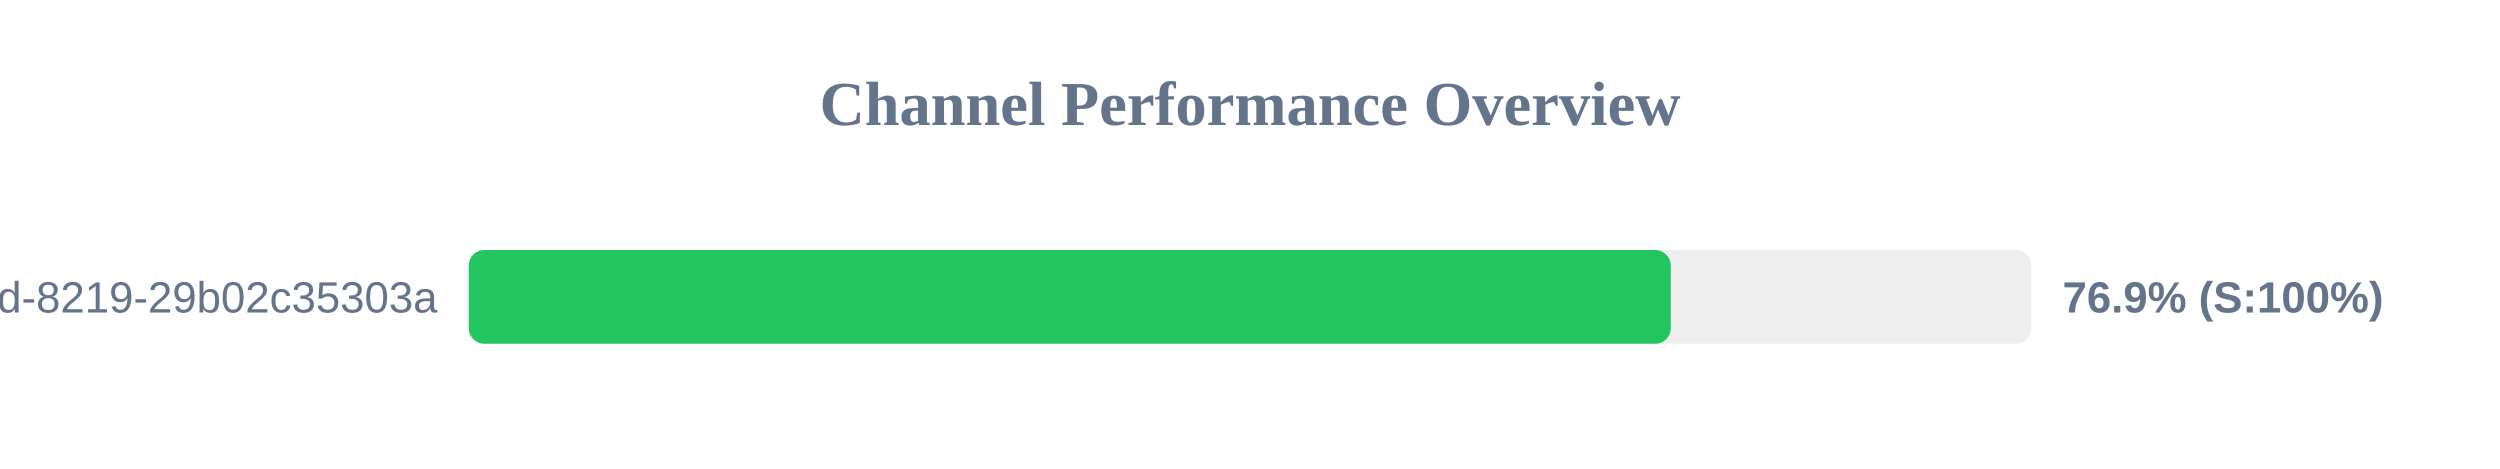
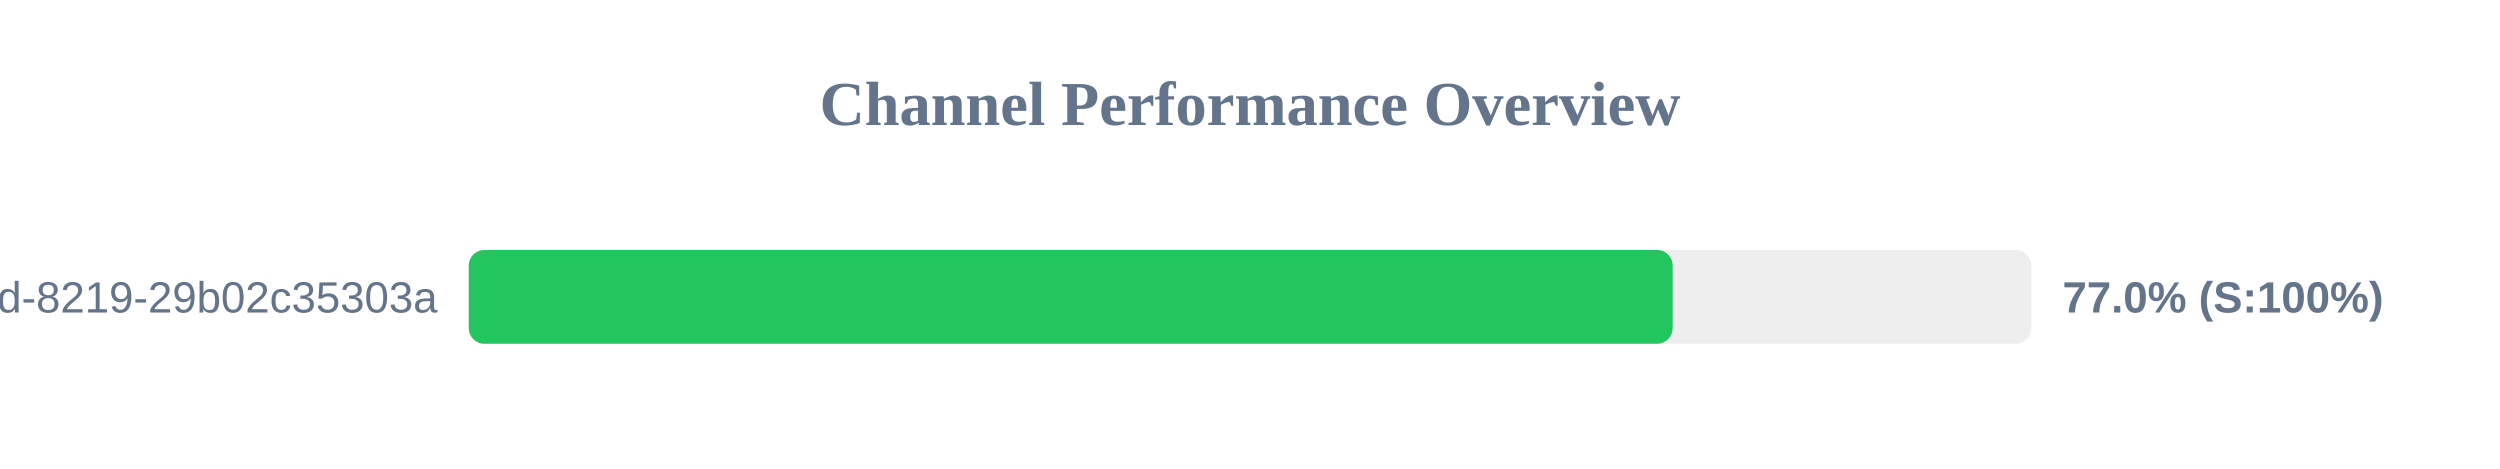
<svg xmlns="http://www.w3.org/2000/svg" width="800" height="150" version="1.1">
  <style>
        .row { font: 14px Arial; fill: #64748b; }
        .score { font: bold 14px Arial; fill: #64748b; }
    </style>
  <text x="400" y="40" text-anchor="middle" font-size="20px" font-weight="bold" fill="#64748b">Channel Performance Overview</text>
  <rect x="150" y="80" width="500" height="30" fill="#eee" rx="5" />
-   <rect x="150" y="80" width="384.65" height="30" fill="#22c55e" rx="5" />
+   <rect x="150" y="80" width="385.25" height="30" fill="#22c55e" rx="5" />
  <text x="140" y="100" text-anchor="end" class="row">?uuid=5eaa121d-4362-444d-8219-29b02c35303a</text>
-   <text x="660" y="100" text-anchor="start" class="score">76.9% (S:100%)</text>
+   <text x="660" y="100" text-anchor="start" class="score">77.0% (S:100%)</text>
</svg>
